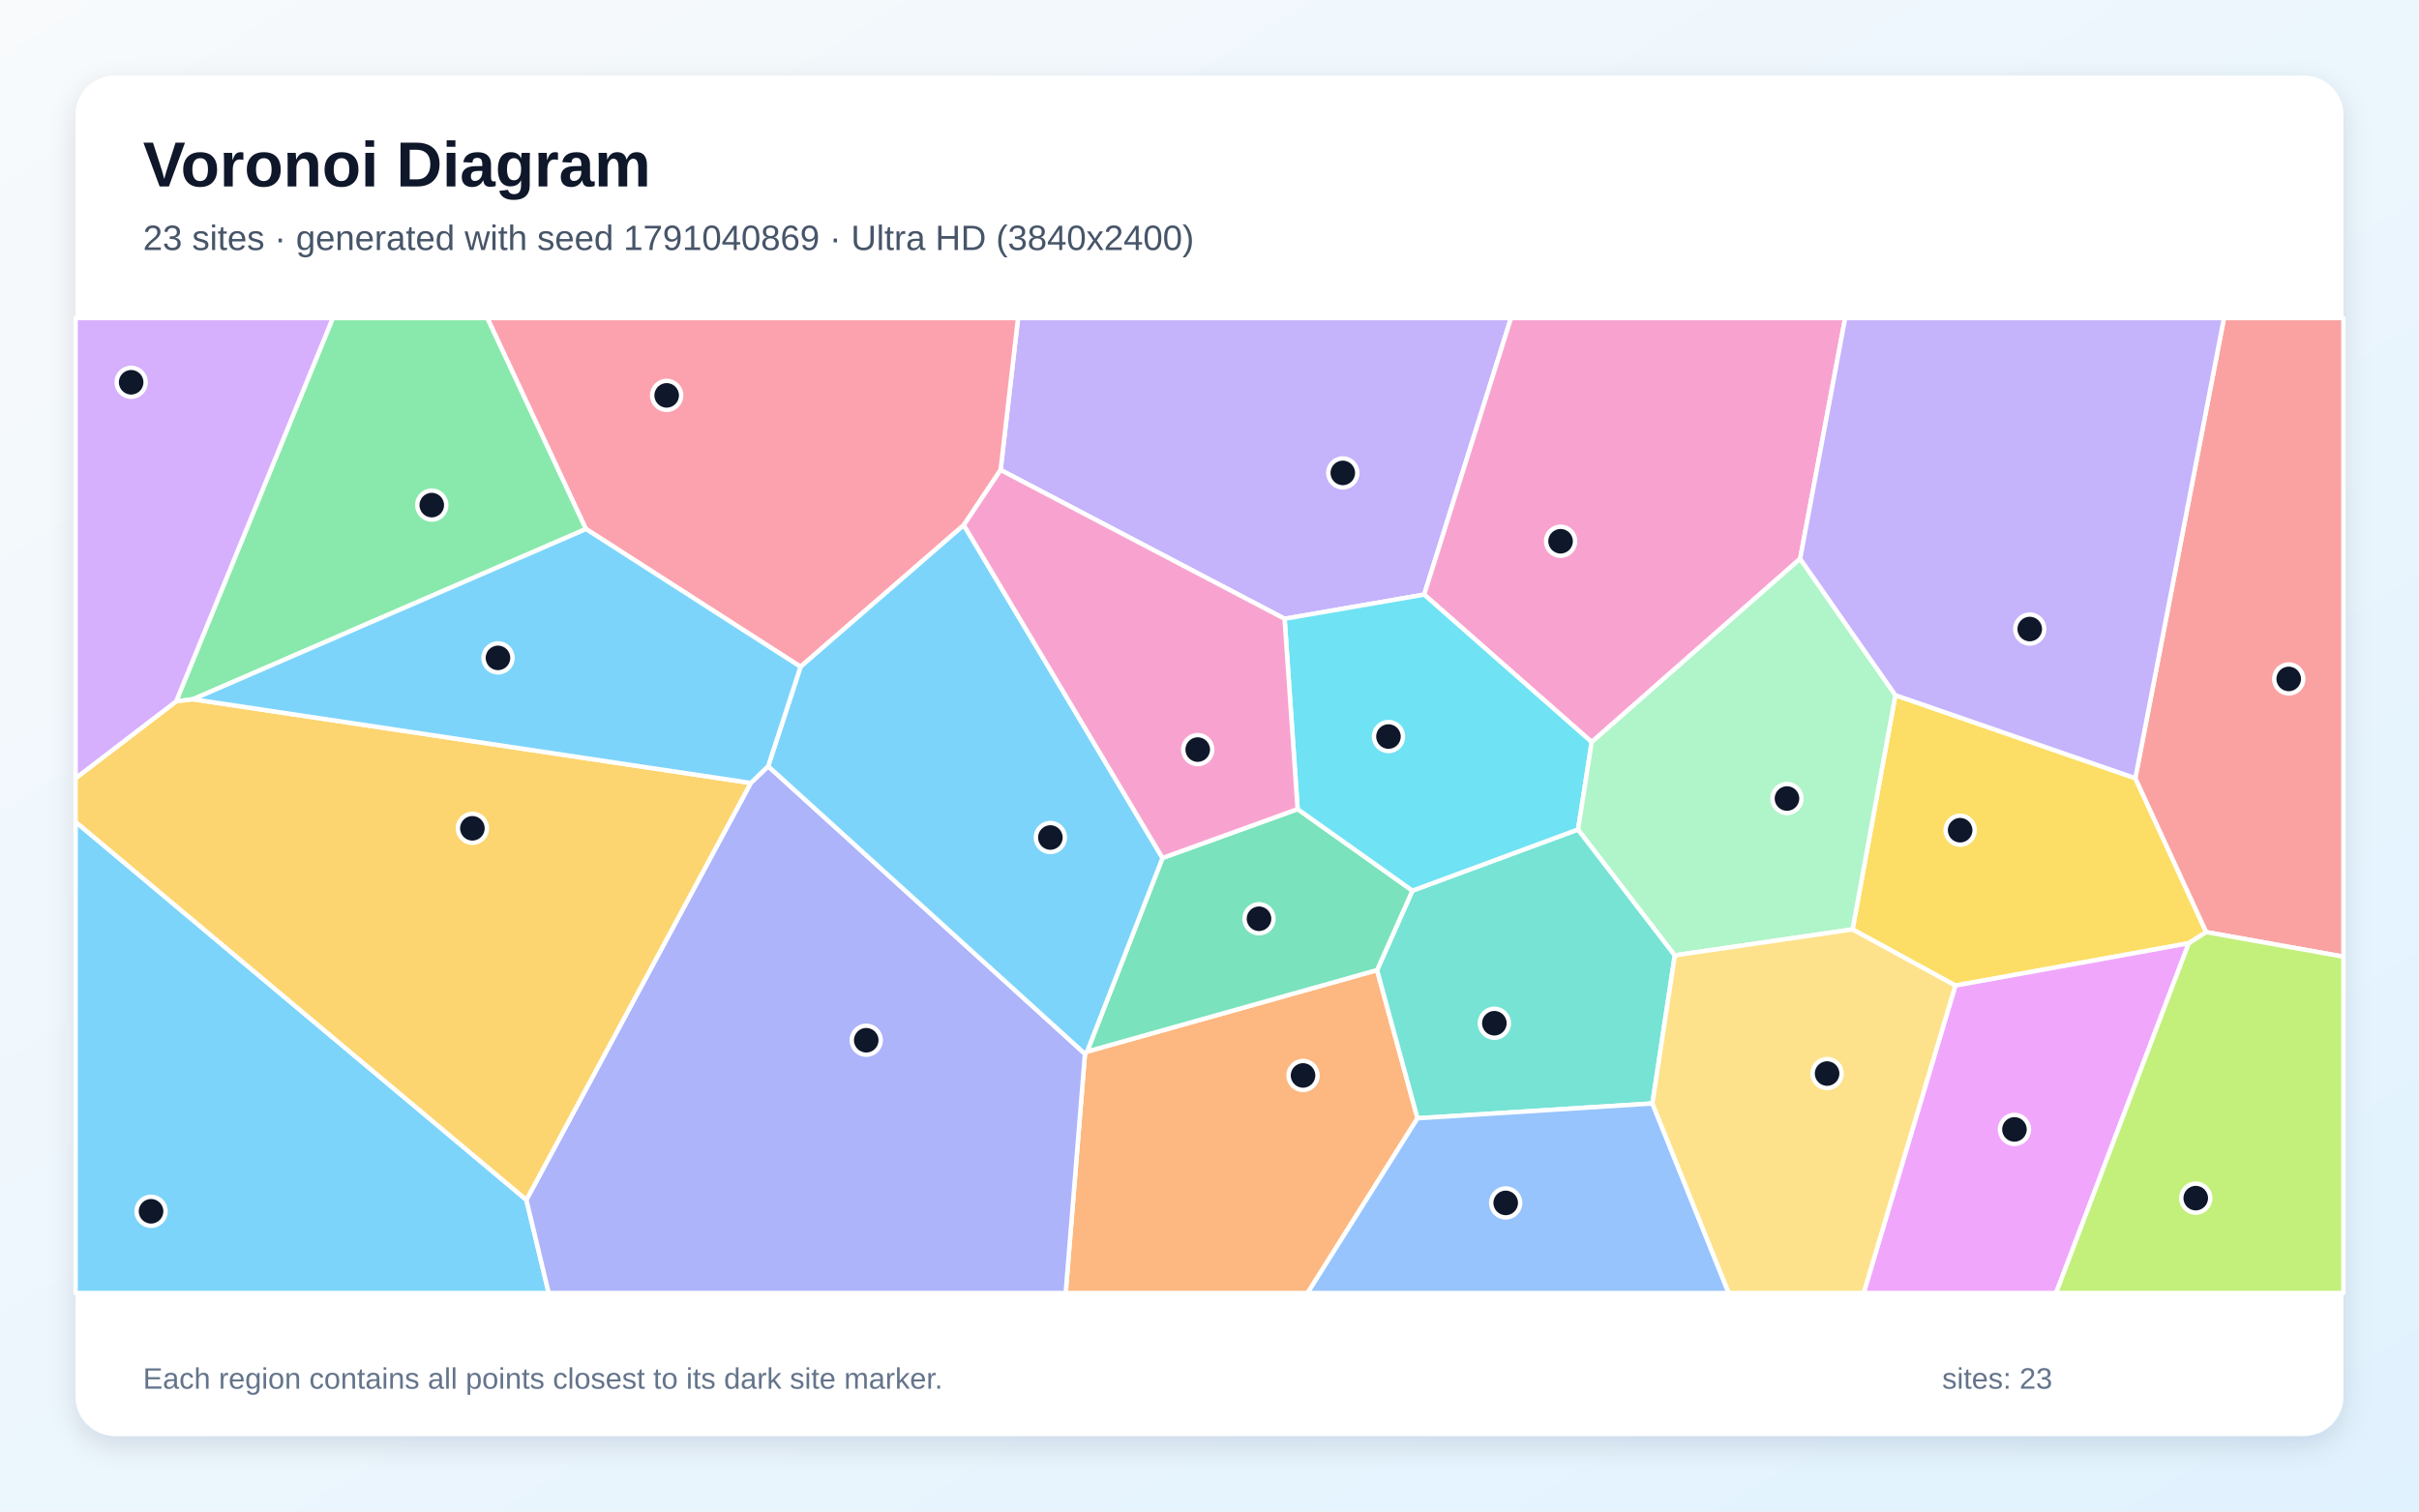
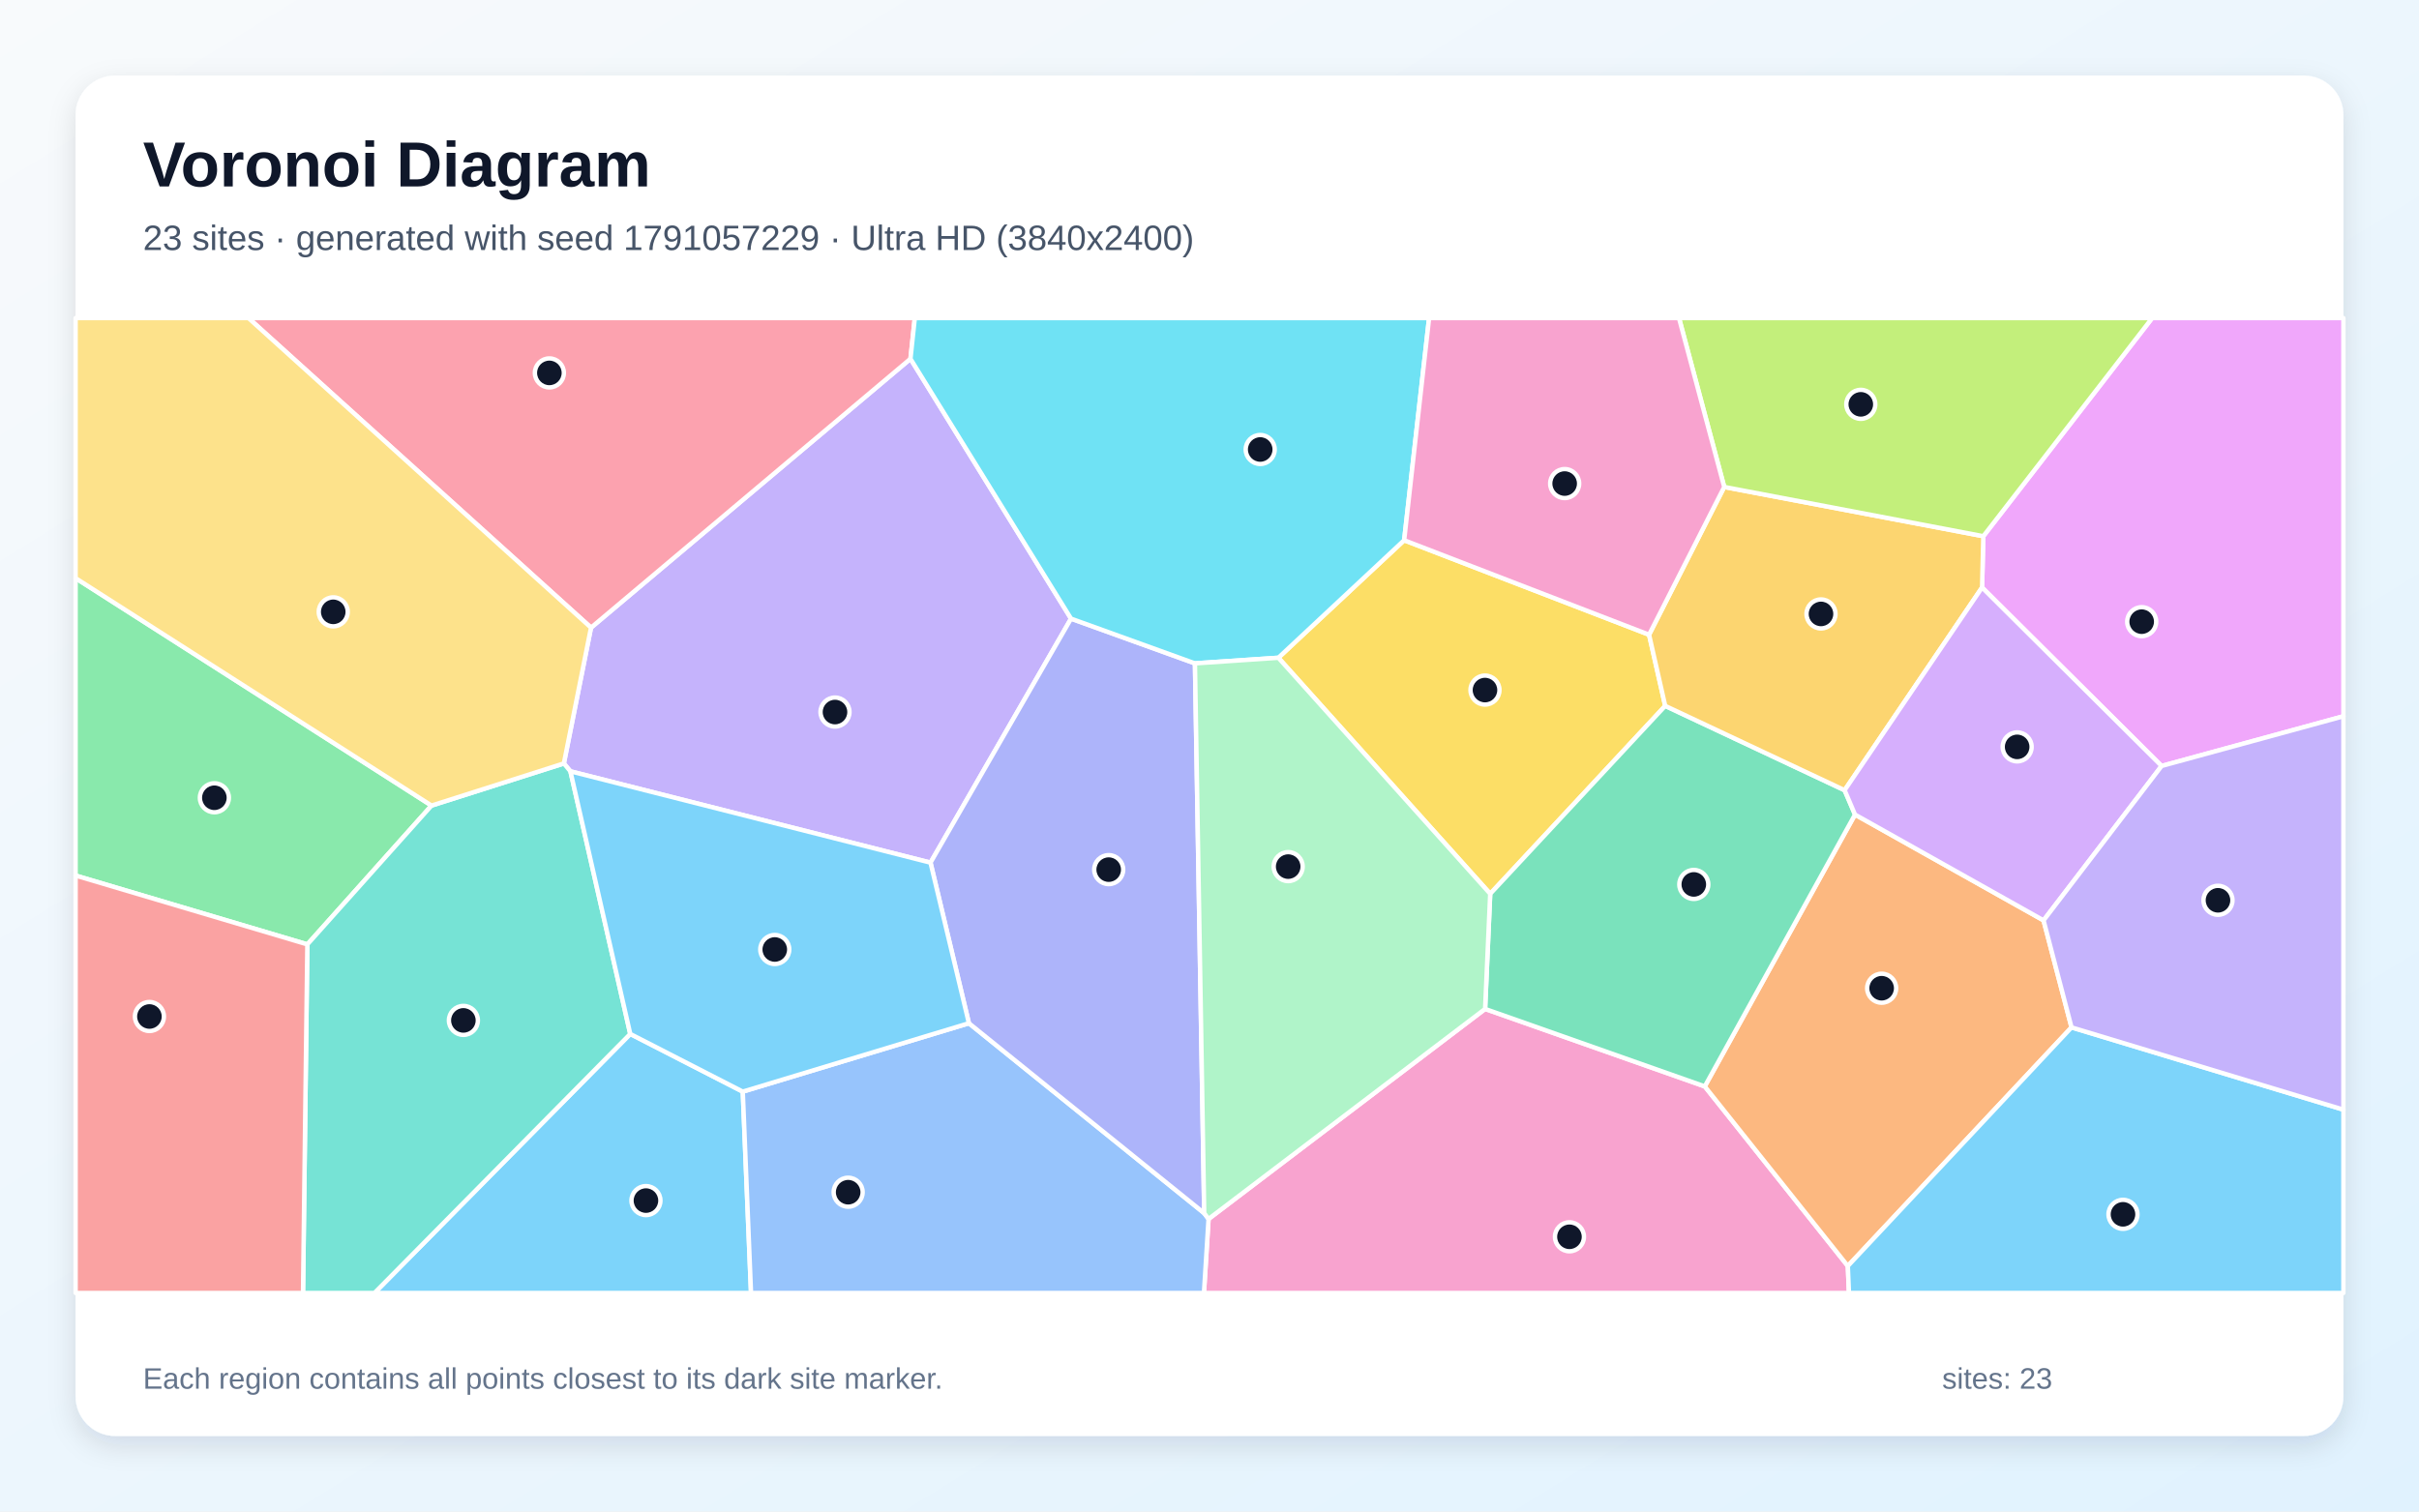
<svg xmlns="http://www.w3.org/2000/svg" width="3840" height="2400" viewBox="0 0 3840 2400" role="img" aria-labelledby="title description">
  <defs>
    <linearGradient id="background" x1="0" y1="0" x2="1" y2="1">
      <stop stop-color="#F8FAFC" />
      <stop offset="1" stop-color="#E0F2FE" />
    </linearGradient>
    <filter id="shadow" x="-5%" y="-5%" width="110%" height="110%">
      <feDropShadow dx="0" dy="15" stdDeviation="22" flood-color="#0F172A" flood-opacity=".12" />
    </filter>
  </defs>
  <rect width="3840" height="2400" fill="url(#background)" />
  <rect x="120" y="120" width="3600" height="2160" rx="63" fill="#FFFFFF" filter="url(#shadow)" />
  <g font-family="Arial, sans-serif">
    <text x="227" y="296" font-size="101" font-weight="700" fill="#0F172A">Voronoi Diagram</text>
-     <text x="227" y="397" font-size="56" fill="#475569">23 sites · generated with seed 1791040869 · Ultra HD (3840x2400)</text>
+     <text x="227" y="397" font-size="56" fill="#475569">23 sites · generated with seed 1791057229 · Ultra HD (3840x2400)</text>
  </g>
  <g stroke="#FFFFFF" stroke-width="7" stroke-linejoin="round">
-     <polygon points="120.0,1304.9 835.6,1905.1 871.0,2053.0 120.0,2053.0" fill="#38BDF8" fill-opacity="0.65" />
-     <polygon points="2039.2,982.5 1588.4,746.2 1616.1,505.0 2398.6,505.0 2260.8,944.1" fill="#A78BFA" fill-opacity="0.65" />
-     <polygon points="2857.6,887.2 2526.7,1178.3 2260.8,944.1 2398.6,505.0 2929.1,505.0" fill="#F472B6" fill-opacity="0.65" />
-     <polygon points="1722.3,1673.3 1725.7,1669.7 2186.0,1540.3 2250.2,1775.6 2075.7,2053.0 1691.7,2053.0" fill="#FB923C" fill-opacity="0.65" />
-     <polygon points="3389.7,1235.6 3502.2,1480.0 3474.5,1497.7 3104.0,1564.9 2940.8,1475.7 3008.8,1103.8" fill="#FACC15" fill-opacity="0.65" />
-     <polygon points="930.3,840.0 306.3,1110.3 279.6,1113.6 528.3,505.0 773.8,505.0" fill="#4ADE80" fill-opacity="0.65" />
-     <polygon points="2658.7,1516.9 2623.1,1752.1 2250.2,1775.6 2186.0,1540.3 2242.1,1414.2 2505.1,1317.0" fill="#2DD4BF" fill-opacity="0.65" />
-     <polygon points="2250.2,1775.6 2623.1,1752.1 2744.2,2053.0 2075.7,2053.0" fill="#60A5FA" fill-opacity="0.65" />
-     <polygon points="3104.0,1564.9 3474.5,1497.7 3263.9,2053.0 2958.4,2053.0" fill="#E879F9" fill-opacity="0.65" />
-     <polygon points="1845.4,1362.3 2059.9,1284.7 2242.1,1414.2 2186.0,1540.3 1725.7,1669.7" fill="#34D399" fill-opacity="0.65" />
-     <polygon points="3502.2,1480.0 3389.7,1235.6 3530.4,505.0 3720.0,505.0 3720.0,1519.0" fill="#F87171" fill-opacity="0.65" />
-     <polygon points="835.6,1905.1 1191.8,1243.2 1219.4,1216.6 1722.3,1673.3 1691.7,2053.0 871.0,2053.0" fill="#818CF8" fill-opacity="0.65" />
-     <polygon points="1191.8,1243.2 835.6,1905.1 120.0,1304.9 120.0,1235.7 279.6,1113.6 306.3,1110.3" fill="#FBBF24" fill-opacity="0.65" />
-     <polygon points="3474.5,1497.7 3502.2,1480.0 3720.0,1519.0 3720.0,2053.0 3263.9,2053.0" fill="#A3E635" fill-opacity="0.65" />
-     <polygon points="279.6,1113.6 120.0,1235.7 120.0,505.0 528.3,505.0" fill="#C084FC" fill-opacity="0.65" />
-     <polygon points="1588.4,746.2 1530.0,833.7 1270.8,1058.7 930.3,840.0 773.8,505.0 1616.1,505.0" fill="#FB7185" fill-opacity="0.65" />
-     <polygon points="2505.1,1317.0 2242.1,1414.2 2059.9,1284.7 2039.2,982.5 2260.8,944.1 2526.7,1178.3" fill="#22D3EE" fill-opacity="0.65" />
-     <polygon points="2658.7,1516.9 2505.1,1317.0 2526.7,1178.3 2857.6,887.2 3008.8,1103.8 2940.8,1475.7" fill="#86EFAC" fill-opacity="0.65" />
-     <polygon points="2623.1,1752.1 2658.7,1516.9 2940.8,1475.7 3104.0,1564.9 2958.4,2053.0 2744.2,2053.0" fill="#FCD34D" fill-opacity="0.65" />
-     <polygon points="1219.4,1216.6 1270.8,1058.7 1530.0,833.7 1845.4,1362.3 1725.7,1669.7 1722.3,1673.3" fill="#38BDF8" fill-opacity="0.65" />
-     <polygon points="1270.8,1058.7 1219.4,1216.6 1191.8,1243.2 306.3,1110.3 930.3,840.0" fill="#38BDF8" fill-opacity="0.65" />
-     <polygon points="3389.7,1235.6 3008.8,1103.8 2857.6,887.2 2929.1,505.0 3530.4,505.0" fill="#A78BFA" fill-opacity="0.65" />
-     <polygon points="2059.9,1284.7 1845.4,1362.3 1530.0,833.7 1588.4,746.2 2039.2,982.5" fill="#F472B6" fill-opacity="0.65" />
+     <polygon points="1000.5,1641.7 1179.1,1733.3 1192.2,2053.0 594.4,2053.0" fill="#38BDF8" fill-opacity="0.65" />
+     <polygon points="1700.2,982.3 1477.1,1369.7 905.5,1224.7 895.1,1212.2 938.2,996.6 1445.3,569.7" fill="#A78BFA" fill-opacity="0.65" />
+     <polygon points="1918.5,1935.5 2357.5,1602.0 2706.2,1725.0 2933.3,2010.2 2935.1,2053.0 1911.2,2053.0" fill="#F472B6" fill-opacity="0.65" />
+     <polygon points="3288.4,1631.3 2933.3,2010.2 2706.2,1725.0 2944.7,1293.4 3244.0,1461.4" fill="#FB923C" fill-opacity="0.65" />
+     <polygon points="2029.3,1044.4 2229.0,857.8 2617.8,1007.8 2643.4,1120.8 2365.6,1419.2" fill="#FACC15" fill-opacity="0.65" />
+     <polygon points="685.0,1279.1 487.9,1499.5 120.0,1390.2 120.0,918.0" fill="#4ADE80" fill-opacity="0.65" />
+     <polygon points="487.9,1499.5 685.0,1279.1 895.1,1212.2 905.5,1224.7 1000.5,1641.7 594.4,2053.0 481.0,2053.0" fill="#2DD4BF" fill-opacity="0.65" />
+     <polygon points="1179.1,1733.3 1538.1,1624.7 1911.6,1926.3 1918.5,1935.5 1911.2,2053.0 1192.2,2053.0" fill="#60A5FA" fill-opacity="0.65" />
+     <polygon points="3431.4,1216.2 3146.4,932.8 3148.4,851.4 3416.4,505.0 3720.0,505.0 3720.0,1137.3" fill="#E879F9" fill-opacity="0.65" />
+     <polygon points="2928.2,1254.7 2944.7,1293.4 2706.2,1725.0 2357.5,1602.0 2365.6,1419.2 2643.4,1120.8" fill="#34D399" fill-opacity="0.65" />
+     <polygon points="120.0,1390.2 487.9,1499.5 481.0,2053.0 120.0,2053.0" fill="#F87171" fill-opacity="0.65" />
+     <polygon points="1911.6,1926.3 1538.1,1624.7 1477.1,1369.7 1700.2,982.3 1896.9,1053.3" fill="#818CF8" fill-opacity="0.65" />
+     <polygon points="2737.1,773.2 3148.4,851.4 3146.4,932.8 2928.2,1254.7 2643.4,1120.8 2617.8,1007.8" fill="#FBBF24" fill-opacity="0.65" />
+     <polygon points="3148.4,851.4 2737.1,773.2 2665.3,505.0 3416.4,505.0" fill="#A3E635" fill-opacity="0.65" />
+     <polygon points="3244.0,1461.4 2944.7,1293.4 2928.2,1254.7 3146.4,932.8 3431.4,1216.2" fill="#C084FC" fill-opacity="0.65" />
+     <polygon points="1445.3,569.7 938.2,996.6 394.4,505.0 1452.2,505.0" fill="#FB7185" fill-opacity="0.65" />
+     <polygon points="2229.0,857.8 2029.3,1044.4 1896.9,1053.3 1700.2,982.3 1445.3,569.7 1452.2,505.0 2268.6,505.0" fill="#22D3EE" fill-opacity="0.65" />
+     <polygon points="1911.6,1926.3 1896.9,1053.3 2029.3,1044.4 2365.6,1419.2 2357.5,1602.0 1918.5,1935.5" fill="#86EFAC" fill-opacity="0.65" />
+     <polygon points="938.2,996.6 895.1,1212.2 685.0,1279.1 120.0,918.0 120.0,505.0 394.4,505.0" fill="#FCD34D" fill-opacity="0.65" />
+     <polygon points="2933.3,2010.2 3288.4,1631.3 3720.0,1761.9 3720.0,2053.0 2935.1,2053.0" fill="#38BDF8" fill-opacity="0.65" />
+     <polygon points="1538.1,1624.7 1179.1,1733.3 1000.5,1641.7 905.5,1224.7 1477.1,1369.7" fill="#38BDF8" fill-opacity="0.65" />
+     <polygon points="3288.4,1631.3 3244.0,1461.4 3431.4,1216.2 3720.0,1137.3 3720.0,1761.9" fill="#A78BFA" fill-opacity="0.65" />
+     <polygon points="2737.1,773.2 2617.8,1007.8 2229.0,857.8 2268.6,505.0 2665.3,505.0" fill="#F472B6" fill-opacity="0.65" />
  </g>
  <g>
-     <circle cx="239.8" cy="1923.3" r="23" fill="#0F172A" stroke="#FFFFFF" stroke-width="7" />
-     <circle cx="2131.6" cy="750.9" r="23" fill="#0F172A" stroke="#FFFFFF" stroke-width="7" />
-     <circle cx="2477.3" cy="859.4" r="23" fill="#0F172A" stroke="#FFFFFF" stroke-width="7" />
-     <circle cx="2068.5" cy="1707.6" r="23" fill="#0F172A" stroke="#FFFFFF" stroke-width="7" />
-     <circle cx="3111.6" cy="1318.2" r="23" fill="#0F172A" stroke="#FFFFFF" stroke-width="7" />
-     <circle cx="685.4" cy="802.0" r="23" fill="#0F172A" stroke="#FFFFFF" stroke-width="7" />
-     <circle cx="2372.2" cy="1624.7" r="23" fill="#0F172A" stroke="#FFFFFF" stroke-width="7" />
-     <circle cx="2390.2" cy="1910.0" r="23" fill="#0F172A" stroke="#FFFFFF" stroke-width="7" />
-     <circle cx="3197.8" cy="1793.3" r="23" fill="#0F172A" stroke="#FFFFFF" stroke-width="7" />
-     <circle cx="1998.6" cy="1458.8" r="23" fill="#0F172A" stroke="#FFFFFF" stroke-width="7" />
-     <circle cx="3633.2" cy="1078.0" r="23" fill="#0F172A" stroke="#FFFFFF" stroke-width="7" />
-     <circle cx="1375.1" cy="1651.7" r="23" fill="#0F172A" stroke="#FFFFFF" stroke-width="7" />
-     <circle cx="749.9" cy="1315.2" r="23" fill="#0F172A" stroke="#FFFFFF" stroke-width="7" />
-     <circle cx="3485.6" cy="1902.4" r="23" fill="#0F172A" stroke="#FFFFFF" stroke-width="7" />
-     <circle cx="208.2" cy="607.0" r="23" fill="#0F172A" stroke="#FFFFFF" stroke-width="7" />
-     <circle cx="1058.3" cy="627.8" r="23" fill="#0F172A" stroke="#FFFFFF" stroke-width="7" />
-     <circle cx="2204.1" cy="1169.5" r="23" fill="#0F172A" stroke="#FFFFFF" stroke-width="7" />
-     <circle cx="2836.7" cy="1267.9" r="23" fill="#0F172A" stroke="#FFFFFF" stroke-width="7" />
-     <circle cx="2900.4" cy="1704.6" r="23" fill="#0F172A" stroke="#FFFFFF" stroke-width="7" />
-     <circle cx="1667.4" cy="1329.8" r="23" fill="#0F172A" stroke="#FFFFFF" stroke-width="7" />
-     <circle cx="790.5" cy="1044.6" r="23" fill="#0F172A" stroke="#FFFFFF" stroke-width="7" />
-     <circle cx="3222.1" cy="998.8" r="23" fill="#0F172A" stroke="#FFFFFF" stroke-width="7" />
-     <circle cx="1901.3" cy="1190.2" r="23" fill="#0F172A" stroke="#FFFFFF" stroke-width="7" />
+     <circle cx="1025.4" cy="1906.3" r="23" fill="#0F172A" stroke="#FFFFFF" stroke-width="7" />
+     <circle cx="1325.5" cy="1130.6" r="23" fill="#0F172A" stroke="#FFFFFF" stroke-width="7" />
+     <circle cx="2491.4" cy="1963.8" r="23" fill="#0F172A" stroke="#FFFFFF" stroke-width="7" />
+     <circle cx="2987.0" cy="1569.1" r="23" fill="#0F172A" stroke="#FFFFFF" stroke-width="7" />
+     <circle cx="2357.3" cy="1095.7" r="23" fill="#0F172A" stroke="#FFFFFF" stroke-width="7" />
+     <circle cx="340.3" cy="1266.7" r="23" fill="#0F172A" stroke="#FFFFFF" stroke-width="7" />
+     <circle cx="735.6" cy="1620.2" r="23" fill="#0F172A" stroke="#FFFFFF" stroke-width="7" />
+     <circle cx="1346.4" cy="1893.0" r="23" fill="#0F172A" stroke="#FFFFFF" stroke-width="7" />
+     <circle cx="3399.8" cy="987.1" r="23" fill="#0F172A" stroke="#FFFFFF" stroke-width="7" />
+     <circle cx="2688.8" cy="1404.3" r="23" fill="#0F172A" stroke="#FFFFFF" stroke-width="7" />
+     <circle cx="237.2" cy="1614.0" r="23" fill="#0F172A" stroke="#FFFFFF" stroke-width="7" />
+     <circle cx="1760.0" cy="1380.8" r="23" fill="#0F172A" stroke="#FFFFFF" stroke-width="7" />
+     <circle cx="2890.7" cy="974.8" r="23" fill="#0F172A" stroke="#FFFFFF" stroke-width="7" />
+     <circle cx="2953.9" cy="642.0" r="23" fill="#0F172A" stroke="#FFFFFF" stroke-width="7" />
+     <circle cx="3202.1" cy="1185.9" r="23" fill="#0F172A" stroke="#FFFFFF" stroke-width="7" />
+     <circle cx="872.1" cy="592.1" r="23" fill="#0F172A" stroke="#FFFFFF" stroke-width="7" />
+     <circle cx="2000.5" cy="713.7" r="23" fill="#0F172A" stroke="#FFFFFF" stroke-width="7" />
+     <circle cx="2044.9" cy="1376.0" r="23" fill="#0F172A" stroke="#FFFFFF" stroke-width="7" />
+     <circle cx="529.0" cy="971.5" r="23" fill="#0F172A" stroke="#FFFFFF" stroke-width="7" />
+     <circle cx="3370.1" cy="1928.1" r="23" fill="#0F172A" stroke="#FFFFFF" stroke-width="7" />
+     <circle cx="1229.9" cy="1507.6" r="23" fill="#0F172A" stroke="#FFFFFF" stroke-width="7" />
+     <circle cx="3520.9" cy="1429.5" r="23" fill="#0F172A" stroke="#FFFFFF" stroke-width="7" />
+     <circle cx="2483.8" cy="767.8" r="23" fill="#0F172A" stroke="#FFFFFF" stroke-width="7" />
  </g>
  <g font-family="Arial, sans-serif" font-size="47" fill="#64748B">
    <text x="227" y="2205">Each region contains all points closest to its dark site marker.</text>
    <text x="3083" y="2205">sites: 23</text>
  </g>
</svg>
